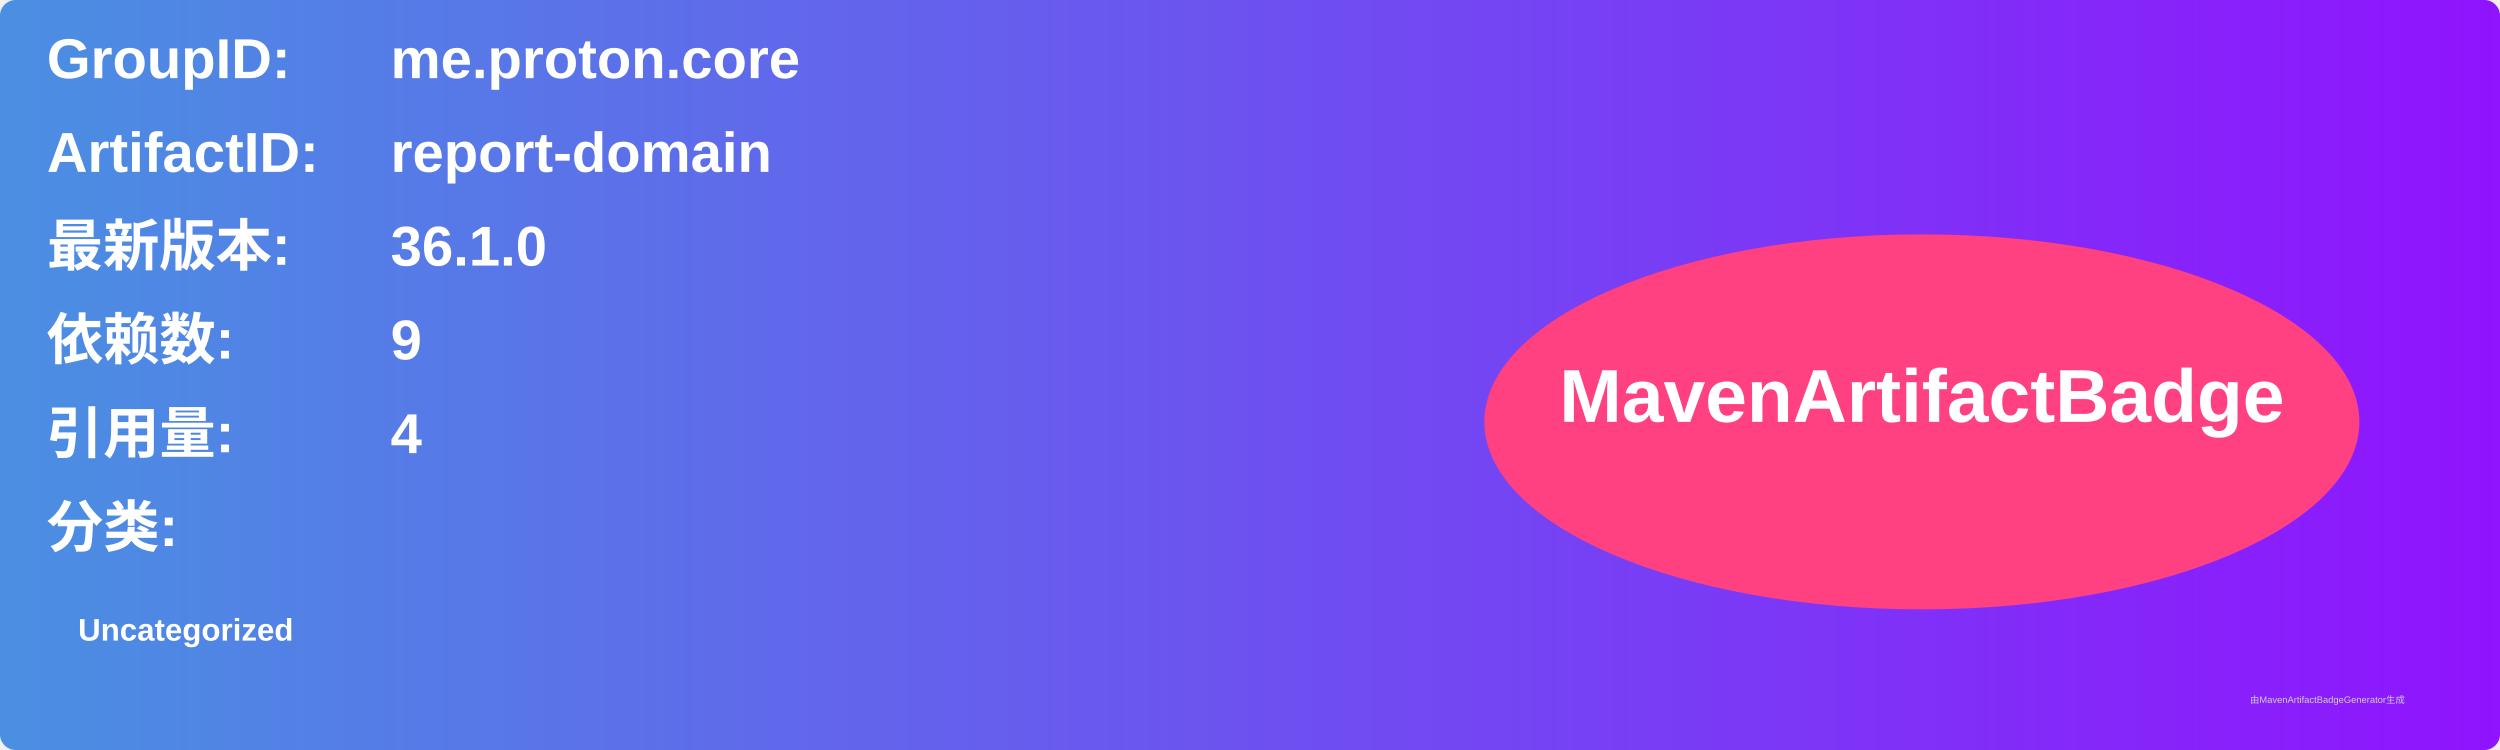
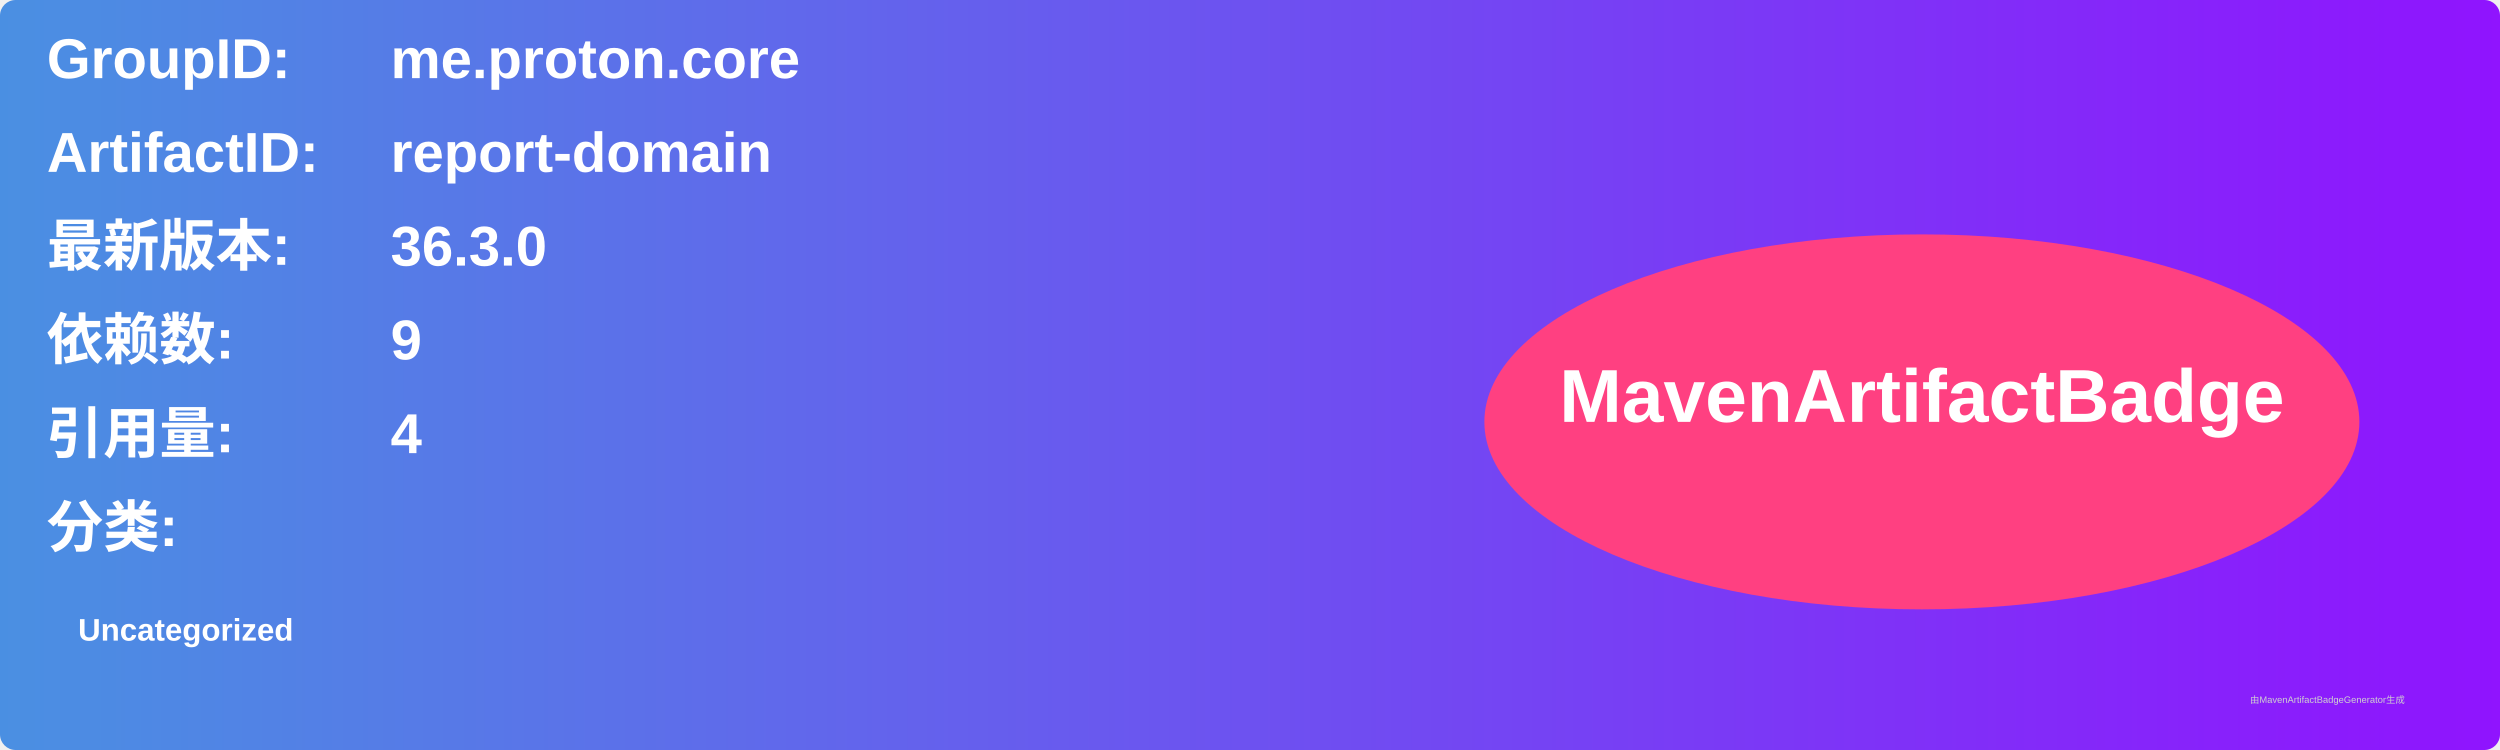
<svg xmlns="http://www.w3.org/2000/svg" width="800" height="240" viewBox="0 0 800 240">
  <linearGradient id="grad" x1="0%" y1="0%" x2="100%" y2="0%">
    <stop offset="0%" stop-color="#4a90e2" />
    <stop offset="100%" stop-color="#9013fe" />
  </linearGradient>
  <rect width="100%" height="100%" rx="5" ry="5" fill="url(#grad)" />
  <g transform="translate(15, 15)">
    <text x="0" y="10" font-family="Arial" font-size="18" fill="white" font-weight="bold" width="260">GroupID:</text>
    <text x="110" y="10" font-family="Arial" font-size="18" fill="white" font-weight="bold" width="460">me.proton.core</text>
    <text x="0" y="40" font-family="Arial" font-size="18" fill="white" font-weight="bold" width="260">ArtifactID:</text>
    <text x="110" y="40" font-family="Arial" font-size="18" fill="white" font-weight="bold" width="460">report-domain</text>
    <text x="0" y="70" font-family="Arial" font-size="18" fill="white" font-weight="bold">最新版本:</text>
    <text x="110" y="70" font-family="Arial" font-size="18" fill="white" font-weight="bold">
-       <tspan font-weight="bold">36.1.0</tspan>
+       <tspan font-weight="bold">36.3.0</tspan>
    </text>
    <text x="0" y="100" font-family="Arial" font-size="18" fill="white" font-weight="bold">依赖数: </text>
    <text x="110" y="100" font-family="Arial" font-size="18" fill="white">
      <tspan font-weight="bold">9</tspan>
    </text>
    <text x="0" y="130" font-family="Arial" font-size="18" fill="white" font-weight="bold">引用量: </text>
    <text x="110" y="130" font-family="Arial" font-size="18" fill="white">
      <tspan font-weight="bold">4</tspan>
    </text>
    <text x="0" y="160" font-family="Arial" font-size="18" fill="white" font-weight="bold">分类:</text>
    <text x="10" y="190" font-family="Arial" font-size="10" fill="white">
      <tspan font-weight="bold">Uncategorized</tspan>
    </text>
    <ellipse cx="600" cy="120" rx="140" ry="60" fill="#ff4081" />
    <text x="600" y="120" text-anchor="middle" font-family="Arial" font-size="24" fill="white" font-weight="bold">MavenArtifactBadge</text>
  </g>
  <text x="720" y="225" font-family="Arial" font-size="3" fill="#d0d0d0">由MavenArtifactBadgeGenerator生成</text>
</svg>
